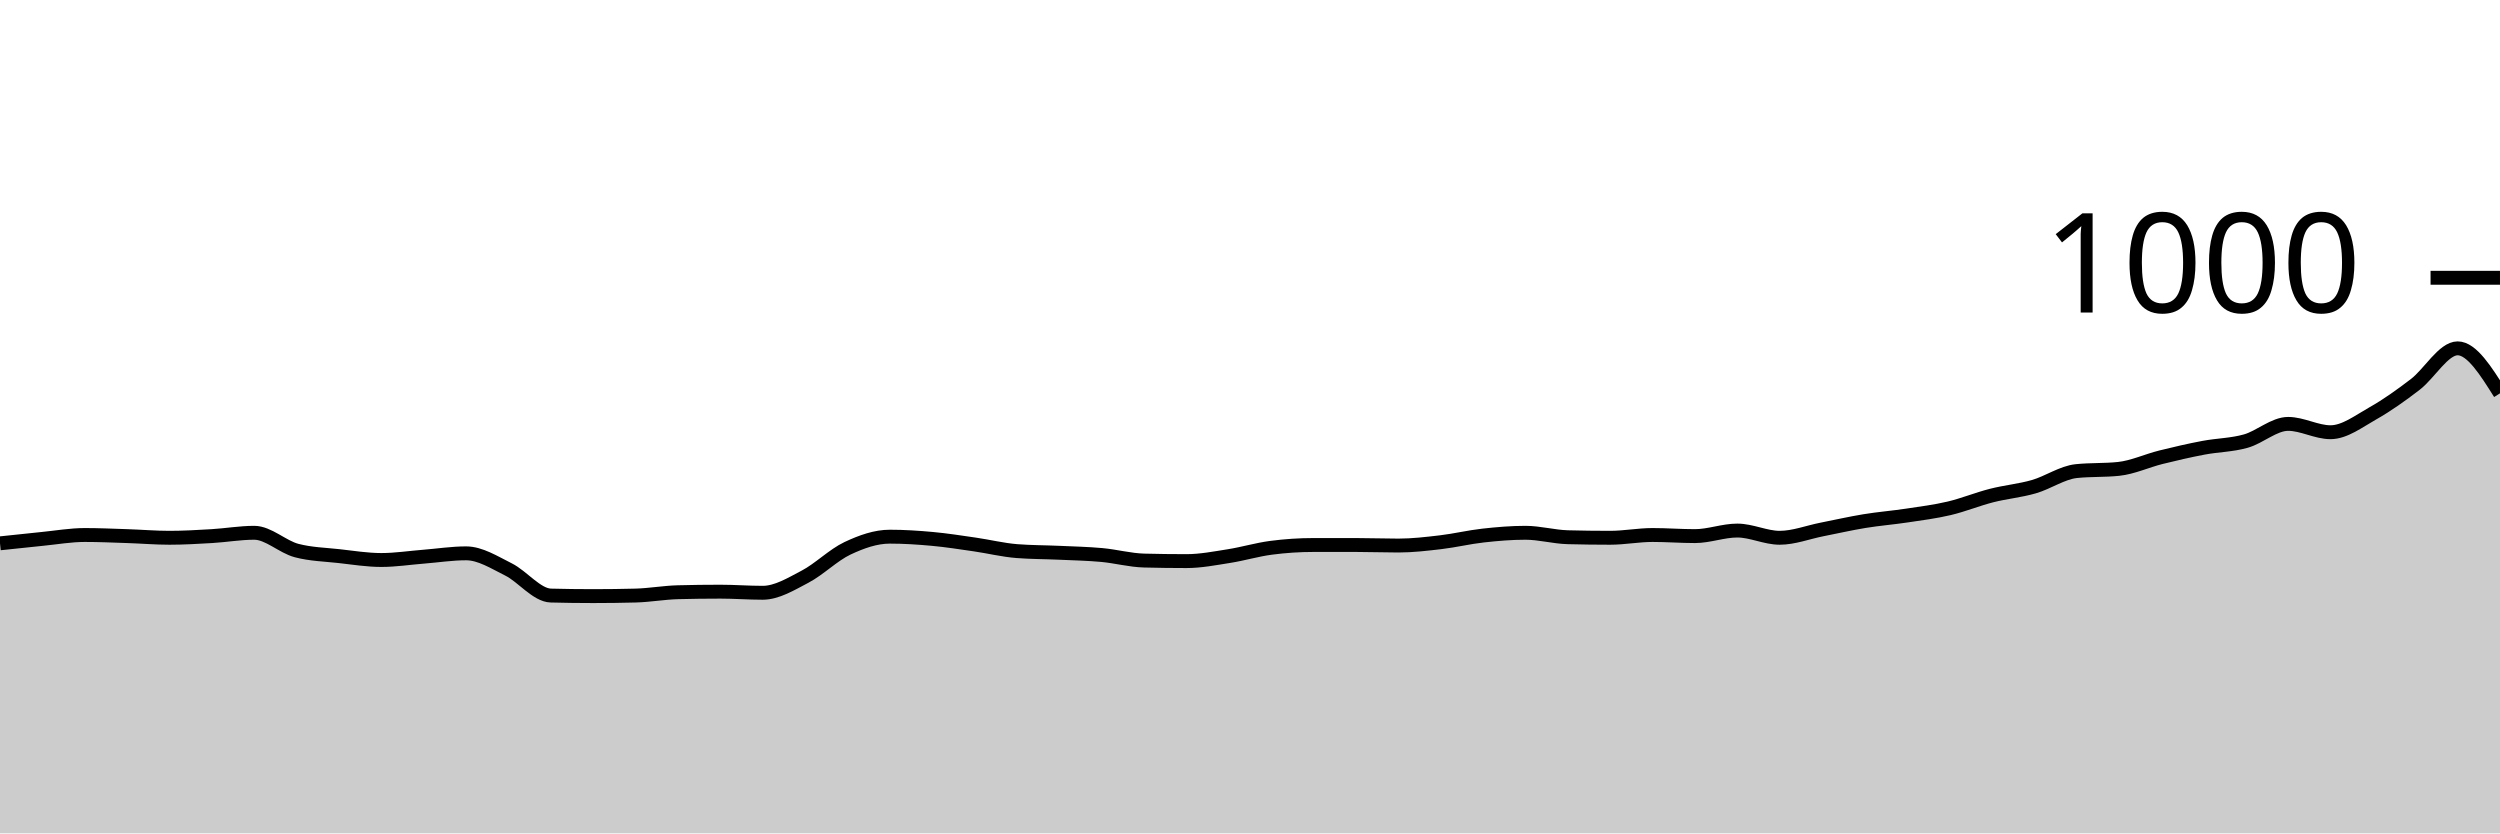
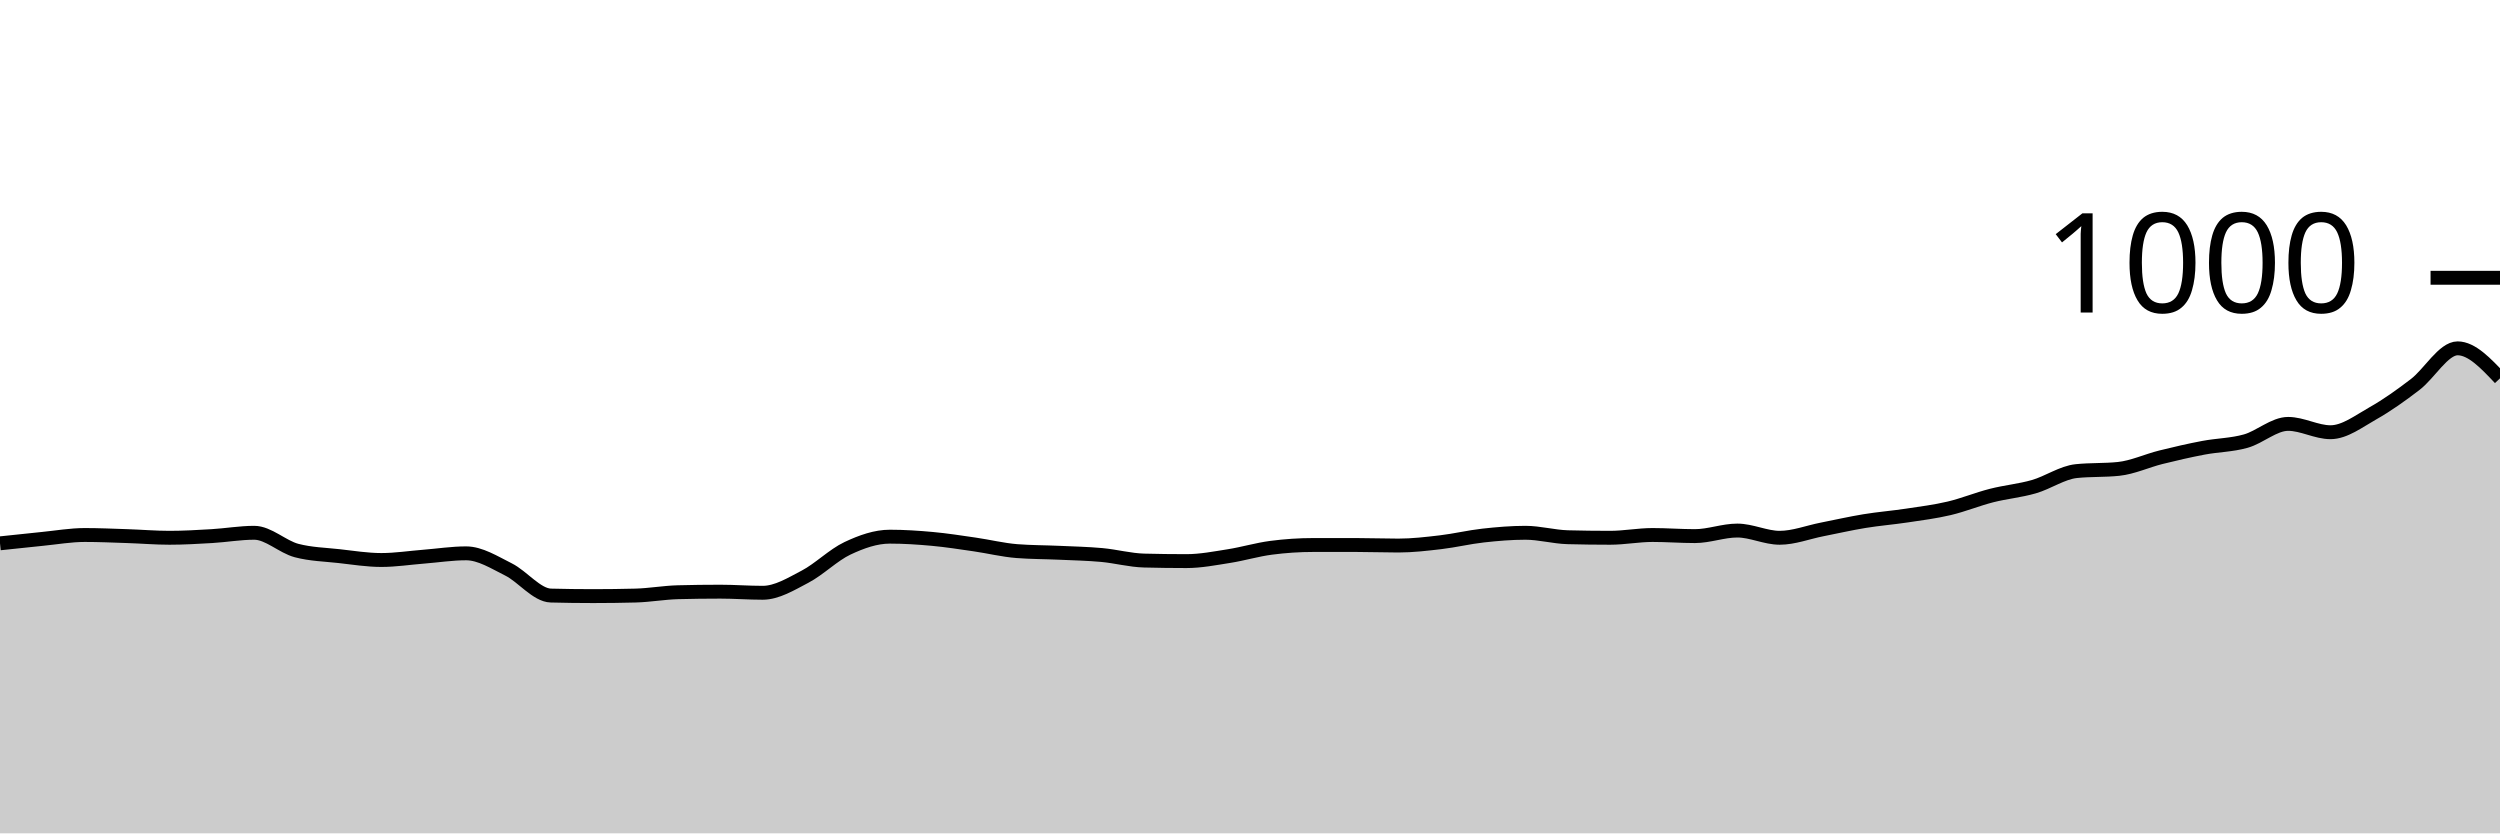
<svg xmlns="http://www.w3.org/2000/svg" viewBox="0 0 180 60">
  <g transform="translate(0,20)">
-     <path class="area" fill="rgba(0, 0, 0, 0.2)" d="M0,19.12C1.017,19.01,2.034,18.9,3.051,18.8C4.068,18.7,5.085,18.52,6.102,18.52C7.119,18.52,8.136,18.567,9.153,18.6C10.169,18.633,11.186,18.72,12.203,18.72C13.22,18.72,14.237,18.66,15.254,18.6C16.271,18.54,17.288,18.36,18.305,18.36C19.322,18.36,20.339,19.373,21.356,19.64C22.373,19.907,23.39,19.927,24.407,20.04C25.424,20.153,26.441,20.32,27.458,20.32C28.475,20.32,29.492,20.16,30.508,20.08C31.525,20,32.542,19.84,33.559,19.84C34.576,19.84,35.593,20.493,36.61,21C37.627,21.507,38.644,22.853,39.661,22.88C40.678,22.907,41.695,22.92,42.712,22.92C43.729,22.92,44.746,22.907,45.763,22.88C46.78,22.853,47.797,22.667,48.814,22.64C49.831,22.613,50.847,22.6,51.864,22.6C52.881,22.6,53.898,22.68,54.915,22.68C55.932,22.68,56.949,22.053,57.966,21.52C58.983,20.987,60,19.96,61.017,19.48C62.034,19,63.051,18.64,64.068,18.64C65.085,18.64,66.102,18.707,67.119,18.8C68.136,18.893,69.153,19.053,70.169,19.2C71.186,19.347,72.203,19.6,73.22,19.68C74.237,19.76,75.254,19.753,76.271,19.8C77.288,19.847,78.305,19.867,79.322,19.96C80.339,20.053,81.356,20.333,82.373,20.36C83.39,20.387,84.407,20.4,85.424,20.4C86.441,20.4,87.458,20.2,88.475,20.04C89.492,19.88,90.508,19.573,91.525,19.44C92.542,19.307,93.559,19.24,94.576,19.24C95.593,19.24,96.61,19.24,97.627,19.24C98.644,19.24,99.661,19.28,100.678,19.28C101.695,19.28,102.712,19.16,103.729,19.04C104.746,18.92,105.763,18.673,106.78,18.56C107.797,18.447,108.814,18.36,109.831,18.36C110.847,18.36,111.864,18.653,112.881,18.68C113.898,18.707,114.915,18.72,115.932,18.72C116.949,18.72,117.966,18.52,118.983,18.52C120,18.52,121.017,18.6,122.034,18.6C123.051,18.6,124.068,18.2,125.085,18.2C126.102,18.2,127.119,18.72,128.136,18.72C129.153,18.72,130.169,18.32,131.186,18.12C132.203,17.92,133.22,17.687,134.237,17.52C135.254,17.353,136.271,17.273,137.288,17.12C138.305,16.967,139.322,16.84,140.339,16.6C141.356,16.36,142.373,15.94,143.39,15.68C144.407,15.42,145.424,15.333,146.441,15.04C147.458,14.747,148.475,14.027,149.492,13.92C150.508,13.813,151.525,13.867,152.542,13.76C153.559,13.653,154.576,13.173,155.593,12.92C156.61,12.667,157.627,12.433,158.644,12.24C159.661,12.047,160.678,12.047,161.695,11.76C162.712,11.473,163.729,10.52,164.746,10.52C165.763,10.52,166.78,11.12,167.797,11.12C168.814,11.12,169.831,10.333,170.847,9.76C171.864,9.187,172.881,8.46,173.898,7.68C174.915,6.9,175.932,5.08,176.949,5.08C177.966,5.08,178.983,6.7,180,8.32L180,40C178.983,40,177.966,40,176.949,40C175.932,40,174.915,40,173.898,40C172.881,40,171.864,40,170.847,40C169.831,40,168.814,40,167.797,40C166.78,40,165.763,40,164.746,40C163.729,40,162.712,40,161.695,40C160.678,40,159.661,40,158.644,40C157.627,40,156.61,40,155.593,40C154.576,40,153.559,40,152.542,40C151.525,40,150.508,40,149.492,40C148.475,40,147.458,40,146.441,40C145.424,40,144.407,40,143.39,40C142.373,40,141.356,40,140.339,40C139.322,40,138.305,40,137.288,40C136.271,40,135.254,40,134.237,40C133.22,40,132.203,40,131.186,40C130.169,40,129.153,40,128.136,40C127.119,40,126.102,40,125.085,40C124.068,40,123.051,40,122.034,40C121.017,40,120,40,118.983,40C117.966,40,116.949,40,115.932,40C114.915,40,113.898,40,112.881,40C111.864,40,110.847,40,109.831,40C108.814,40,107.797,40,106.78,40C105.763,40,104.746,40,103.729,40C102.712,40,101.695,40,100.678,40C99.661,40,98.644,40,97.627,40C96.61,40,95.593,40,94.576,40C93.559,40,92.542,40,91.525,40C90.508,40,89.492,40,88.475,40C87.458,40,86.441,40,85.424,40C84.407,40,83.39,40,82.373,40C81.356,40,80.339,40,79.322,40C78.305,40,77.288,40,76.271,40C75.254,40,74.237,40,73.22,40C72.203,40,71.186,40,70.169,40C69.153,40,68.136,40,67.119,40C66.102,40,65.085,40,64.068,40C63.051,40,62.034,40,61.017,40C60,40,58.983,40,57.966,40C56.949,40,55.932,40,54.915,40C53.898,40,52.881,40,51.864,40C50.847,40,49.831,40,48.814,40C47.797,40,46.78,40,45.763,40C44.746,40,43.729,40,42.712,40C41.695,40,40.678,40,39.661,40C38.644,40,37.627,40,36.61,40C35.593,40,34.576,40,33.559,40C32.542,40,31.525,40,30.508,40C29.492,40,28.475,40,27.458,40C26.441,40,25.424,40,24.407,40C23.39,40,22.373,40,21.356,40C20.339,40,19.322,40,18.305,40C17.288,40,16.271,40,15.254,40C14.237,40,13.22,40,12.203,40C11.186,40,10.169,40,9.153,40C8.136,40,7.119,40,6.102,40C5.085,40,4.068,40,3.051,40C2.034,40,1.017,40,0,40Z" />
-     <path class="line" stroke="black" fill="none" d="M0,19.12C1.017,19.01,2.034,18.9,3.051,18.8C4.068,18.7,5.085,18.52,6.102,18.52C7.119,18.52,8.136,18.567,9.153,18.6C10.169,18.633,11.186,18.72,12.203,18.72C13.22,18.72,14.237,18.66,15.254,18.6C16.271,18.54,17.288,18.36,18.305,18.36C19.322,18.36,20.339,19.373,21.356,19.64C22.373,19.907,23.39,19.927,24.407,20.04C25.424,20.153,26.441,20.32,27.458,20.32C28.475,20.32,29.492,20.16,30.508,20.08C31.525,20,32.542,19.84,33.559,19.84C34.576,19.84,35.593,20.493,36.61,21C37.627,21.507,38.644,22.853,39.661,22.88C40.678,22.907,41.695,22.92,42.712,22.92C43.729,22.92,44.746,22.907,45.763,22.88C46.78,22.853,47.797,22.667,48.814,22.64C49.831,22.613,50.847,22.6,51.864,22.6C52.881,22.6,53.898,22.68,54.915,22.68C55.932,22.68,56.949,22.053,57.966,21.52C58.983,20.987,60,19.96,61.017,19.48C62.034,19,63.051,18.64,64.068,18.64C65.085,18.64,66.102,18.707,67.119,18.8C68.136,18.893,69.153,19.053,70.169,19.2C71.186,19.347,72.203,19.6,73.22,19.68C74.237,19.76,75.254,19.753,76.271,19.8C77.288,19.847,78.305,19.867,79.322,19.96C80.339,20.053,81.356,20.333,82.373,20.36C83.39,20.387,84.407,20.4,85.424,20.4C86.441,20.4,87.458,20.2,88.475,20.04C89.492,19.88,90.508,19.573,91.525,19.44C92.542,19.307,93.559,19.24,94.576,19.24C95.593,19.24,96.61,19.24,97.627,19.24C98.644,19.24,99.661,19.28,100.678,19.28C101.695,19.28,102.712,19.16,103.729,19.04C104.746,18.92,105.763,18.673,106.78,18.56C107.797,18.447,108.814,18.36,109.831,18.36C110.847,18.36,111.864,18.653,112.881,18.68C113.898,18.707,114.915,18.72,115.932,18.72C116.949,18.72,117.966,18.52,118.983,18.52C120,18.52,121.017,18.6,122.034,18.6C123.051,18.6,124.068,18.2,125.085,18.2C126.102,18.2,127.119,18.72,128.136,18.72C129.153,18.72,130.169,18.32,131.186,18.12C132.203,17.92,133.22,17.687,134.237,17.52C135.254,17.353,136.271,17.273,137.288,17.12C138.305,16.967,139.322,16.84,140.339,16.6C141.356,16.36,142.373,15.94,143.39,15.68C144.407,15.42,145.424,15.333,146.441,15.04C147.458,14.747,148.475,14.027,149.492,13.92C150.508,13.813,151.525,13.867,152.542,13.76C153.559,13.653,154.576,13.173,155.593,12.92C156.61,12.667,157.627,12.433,158.644,12.24C159.661,12.047,160.678,12.047,161.695,11.76C162.712,11.473,163.729,10.52,164.746,10.52C165.763,10.52,166.78,11.12,167.797,11.12C168.814,11.12,169.831,10.333,170.847,9.76C171.864,9.187,172.881,8.46,173.898,7.68C174.915,6.9,175.932,5.08,176.949,5.08C177.966,5.08,178.983,6.7,180,8.32" />
+     <path class="area" fill="rgba(0, 0, 0, 0.2)" d="M0,19.12C1.017,19.01,2.034,18.9,3.051,18.8C4.068,18.7,5.085,18.52,6.102,18.52C7.119,18.52,8.136,18.567,9.153,18.6C10.169,18.633,11.186,18.72,12.203,18.72C13.22,18.72,14.237,18.66,15.254,18.6C16.271,18.54,17.288,18.36,18.305,18.36C19.322,18.36,20.339,19.373,21.356,19.64C22.373,19.907,23.39,19.927,24.407,20.04C25.424,20.153,26.441,20.32,27.458,20.32C28.475,20.32,29.492,20.16,30.508,20.08C31.525,20,32.542,19.84,33.559,19.84C34.576,19.84,35.593,20.493,36.61,21C37.627,21.507,38.644,22.853,39.661,22.88C40.678,22.907,41.695,22.92,42.712,22.92C43.729,22.92,44.746,22.907,45.763,22.88C46.78,22.853,47.797,22.667,48.814,22.64C49.831,22.613,50.847,22.6,51.864,22.6C52.881,22.6,53.898,22.68,54.915,22.68C55.932,22.68,56.949,22.053,57.966,21.52C58.983,20.987,60,19.96,61.017,19.48C62.034,19,63.051,18.64,64.068,18.64C65.085,18.64,66.102,18.707,67.119,18.8C68.136,18.893,69.153,19.053,70.169,19.2C71.186,19.347,72.203,19.6,73.22,19.68C74.237,19.76,75.254,19.753,76.271,19.8C77.288,19.847,78.305,19.867,79.322,19.96C80.339,20.053,81.356,20.333,82.373,20.36C83.39,20.387,84.407,20.4,85.424,20.4C86.441,20.4,87.458,20.2,88.475,20.04C89.492,19.88,90.508,19.573,91.525,19.44C92.542,19.307,93.559,19.24,94.576,19.24C95.593,19.24,96.61,19.24,97.627,19.24C98.644,19.24,99.661,19.28,100.678,19.28C101.695,19.28,102.712,19.16,103.729,19.04C104.746,18.92,105.763,18.673,106.78,18.56C107.797,18.447,108.814,18.36,109.831,18.36C110.847,18.36,111.864,18.653,112.881,18.68C113.898,18.707,114.915,18.72,115.932,18.72C116.949,18.72,117.966,18.52,118.983,18.52C120,18.52,121.017,18.6,122.034,18.6C123.051,18.6,124.068,18.2,125.085,18.2C126.102,18.2,127.119,18.72,128.136,18.72C129.153,18.72,130.169,18.32,131.186,18.12C132.203,17.92,133.22,17.687,134.237,17.52C135.254,17.353,136.271,17.273,137.288,17.12C138.305,16.967,139.322,16.84,140.339,16.6C141.356,16.36,142.373,15.94,143.39,15.68C144.407,15.42,145.424,15.333,146.441,15.04C147.458,14.747,148.475,14.027,149.492,13.92C150.508,13.813,151.525,13.867,152.542,13.76C153.559,13.653,154.576,13.173,155.593,12.92C156.61,12.667,157.627,12.433,158.644,12.24C159.661,12.047,160.678,12.047,161.695,11.76C162.712,11.473,163.729,10.52,164.746,10.52C165.763,10.52,166.78,11.12,167.797,11.12C168.814,11.12,169.831,10.333,170.847,9.76C171.864,9.187,172.881,8.46,173.898,7.68C174.915,6.9,175.932,5.08,176.949,5.08C177.966,5.08,178.983,6.16,180,7.24L180,40C178.983,40,177.966,40,176.949,40C175.932,40,174.915,40,173.898,40C172.881,40,171.864,40,170.847,40C169.831,40,168.814,40,167.797,40C166.78,40,165.763,40,164.746,40C163.729,40,162.712,40,161.695,40C160.678,40,159.661,40,158.644,40C157.627,40,156.61,40,155.593,40C154.576,40,153.559,40,152.542,40C151.525,40,150.508,40,149.492,40C148.475,40,147.458,40,146.441,40C145.424,40,144.407,40,143.39,40C142.373,40,141.356,40,140.339,40C139.322,40,138.305,40,137.288,40C136.271,40,135.254,40,134.237,40C133.22,40,132.203,40,131.186,40C130.169,40,129.153,40,128.136,40C127.119,40,126.102,40,125.085,40C124.068,40,123.051,40,122.034,40C121.017,40,120,40,118.983,40C117.966,40,116.949,40,115.932,40C114.915,40,113.898,40,112.881,40C111.864,40,110.847,40,109.831,40C108.814,40,107.797,40,106.78,40C105.763,40,104.746,40,103.729,40C102.712,40,101.695,40,100.678,40C99.661,40,98.644,40,97.627,40C96.61,40,95.593,40,94.576,40C93.559,40,92.542,40,91.525,40C90.508,40,89.492,40,88.475,40C87.458,40,86.441,40,85.424,40C84.407,40,83.39,40,82.373,40C81.356,40,80.339,40,79.322,40C78.305,40,77.288,40,76.271,40C75.254,40,74.237,40,73.22,40C72.203,40,71.186,40,70.169,40C69.153,40,68.136,40,67.119,40C66.102,40,65.085,40,64.068,40C63.051,40,62.034,40,61.017,40C60,40,58.983,40,57.966,40C56.949,40,55.932,40,54.915,40C53.898,40,52.881,40,51.864,40C50.847,40,49.831,40,48.814,40C47.797,40,46.78,40,45.763,40C44.746,40,43.729,40,42.712,40C41.695,40,40.678,40,39.661,40C38.644,40,37.627,40,36.61,40C35.593,40,34.576,40,33.559,40C32.542,40,31.525,40,30.508,40C29.492,40,28.475,40,27.458,40C26.441,40,25.424,40,24.407,40C23.39,40,22.373,40,21.356,40C20.339,40,19.322,40,18.305,40C17.288,40,16.271,40,15.254,40C14.237,40,13.22,40,12.203,40C11.186,40,10.169,40,9.153,40C8.136,40,7.119,40,6.102,40C5.085,40,4.068,40,3.051,40C2.034,40,1.017,40,0,40Z" />
+     <path class="line" stroke="black" fill="none" d="M0,19.12C1.017,19.01,2.034,18.9,3.051,18.8C4.068,18.7,5.085,18.52,6.102,18.52C7.119,18.52,8.136,18.567,9.153,18.6C10.169,18.633,11.186,18.72,12.203,18.72C13.22,18.72,14.237,18.66,15.254,18.6C16.271,18.54,17.288,18.36,18.305,18.36C19.322,18.36,20.339,19.373,21.356,19.64C22.373,19.907,23.39,19.927,24.407,20.04C25.424,20.153,26.441,20.32,27.458,20.32C28.475,20.32,29.492,20.16,30.508,20.08C31.525,20,32.542,19.84,33.559,19.84C34.576,19.84,35.593,20.493,36.61,21C37.627,21.507,38.644,22.853,39.661,22.88C40.678,22.907,41.695,22.92,42.712,22.92C43.729,22.92,44.746,22.907,45.763,22.88C46.78,22.853,47.797,22.667,48.814,22.64C49.831,22.613,50.847,22.6,51.864,22.6C52.881,22.6,53.898,22.68,54.915,22.68C55.932,22.68,56.949,22.053,57.966,21.52C58.983,20.987,60,19.96,61.017,19.48C62.034,19,63.051,18.64,64.068,18.64C65.085,18.64,66.102,18.707,67.119,18.8C68.136,18.893,69.153,19.053,70.169,19.2C71.186,19.347,72.203,19.6,73.22,19.68C74.237,19.76,75.254,19.753,76.271,19.8C77.288,19.847,78.305,19.867,79.322,19.96C80.339,20.053,81.356,20.333,82.373,20.36C83.39,20.387,84.407,20.4,85.424,20.4C86.441,20.4,87.458,20.2,88.475,20.04C89.492,19.88,90.508,19.573,91.525,19.44C92.542,19.307,93.559,19.24,94.576,19.24C95.593,19.24,96.61,19.24,97.627,19.24C98.644,19.24,99.661,19.28,100.678,19.28C101.695,19.28,102.712,19.16,103.729,19.04C104.746,18.92,105.763,18.673,106.78,18.56C107.797,18.447,108.814,18.36,109.831,18.36C110.847,18.36,111.864,18.653,112.881,18.68C113.898,18.707,114.915,18.72,115.932,18.72C116.949,18.72,117.966,18.52,118.983,18.52C120,18.52,121.017,18.6,122.034,18.6C123.051,18.6,124.068,18.2,125.085,18.2C126.102,18.2,127.119,18.72,128.136,18.72C129.153,18.72,130.169,18.32,131.186,18.12C132.203,17.92,133.22,17.687,134.237,17.52C135.254,17.353,136.271,17.273,137.288,17.12C138.305,16.967,139.322,16.84,140.339,16.6C141.356,16.36,142.373,15.94,143.39,15.68C144.407,15.42,145.424,15.333,146.441,15.04C147.458,14.747,148.475,14.027,149.492,13.92C150.508,13.813,151.525,13.867,152.542,13.76C153.559,13.653,154.576,13.173,155.593,12.92C156.61,12.667,157.627,12.433,158.644,12.24C159.661,12.047,160.678,12.047,161.695,11.76C162.712,11.473,163.729,10.52,164.746,10.52C165.763,10.52,166.78,11.12,167.797,11.12C168.814,11.12,169.831,10.333,170.847,9.76C171.864,9.187,172.881,8.46,173.898,7.68C174.915,6.9,175.932,5.08,176.949,5.08C177.966,5.08,178.983,6.16,180,7.24" />
    <path class="axis-ceiling" stroke-width="1" stroke="black" fill="none" d="M175,0L180,0" />
    <text class="axis-ceiling-label" font-family="sans-serif" text-anchor="end" font-size="10px" x="170" y="2.5">1000</text>
  </g>
</svg>
